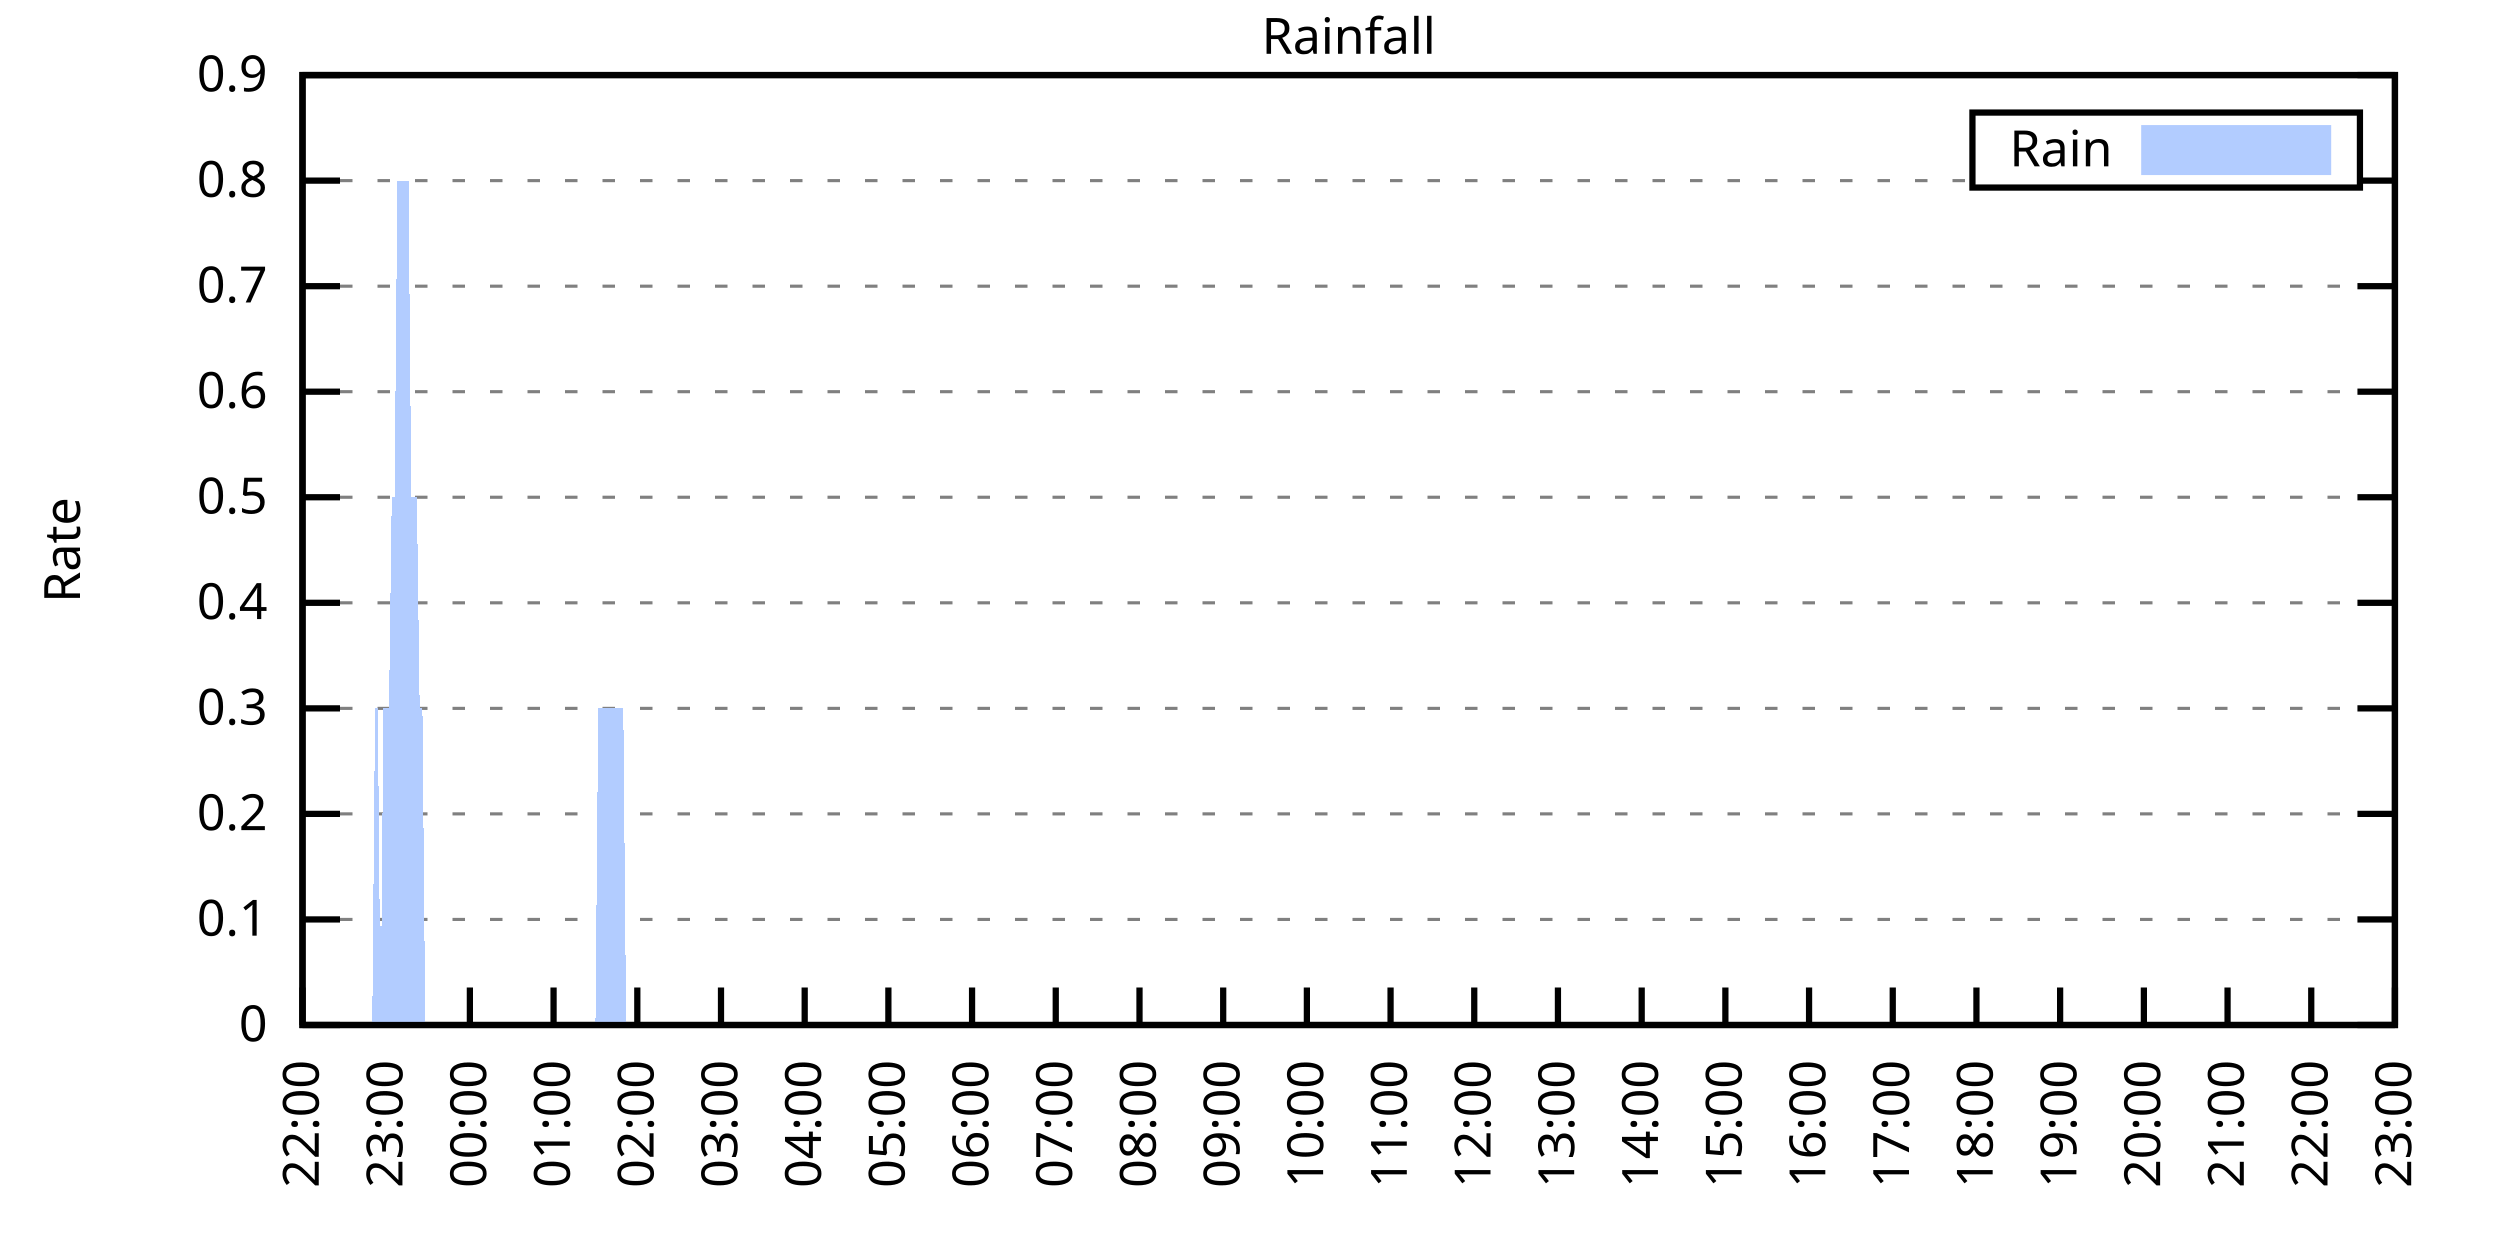
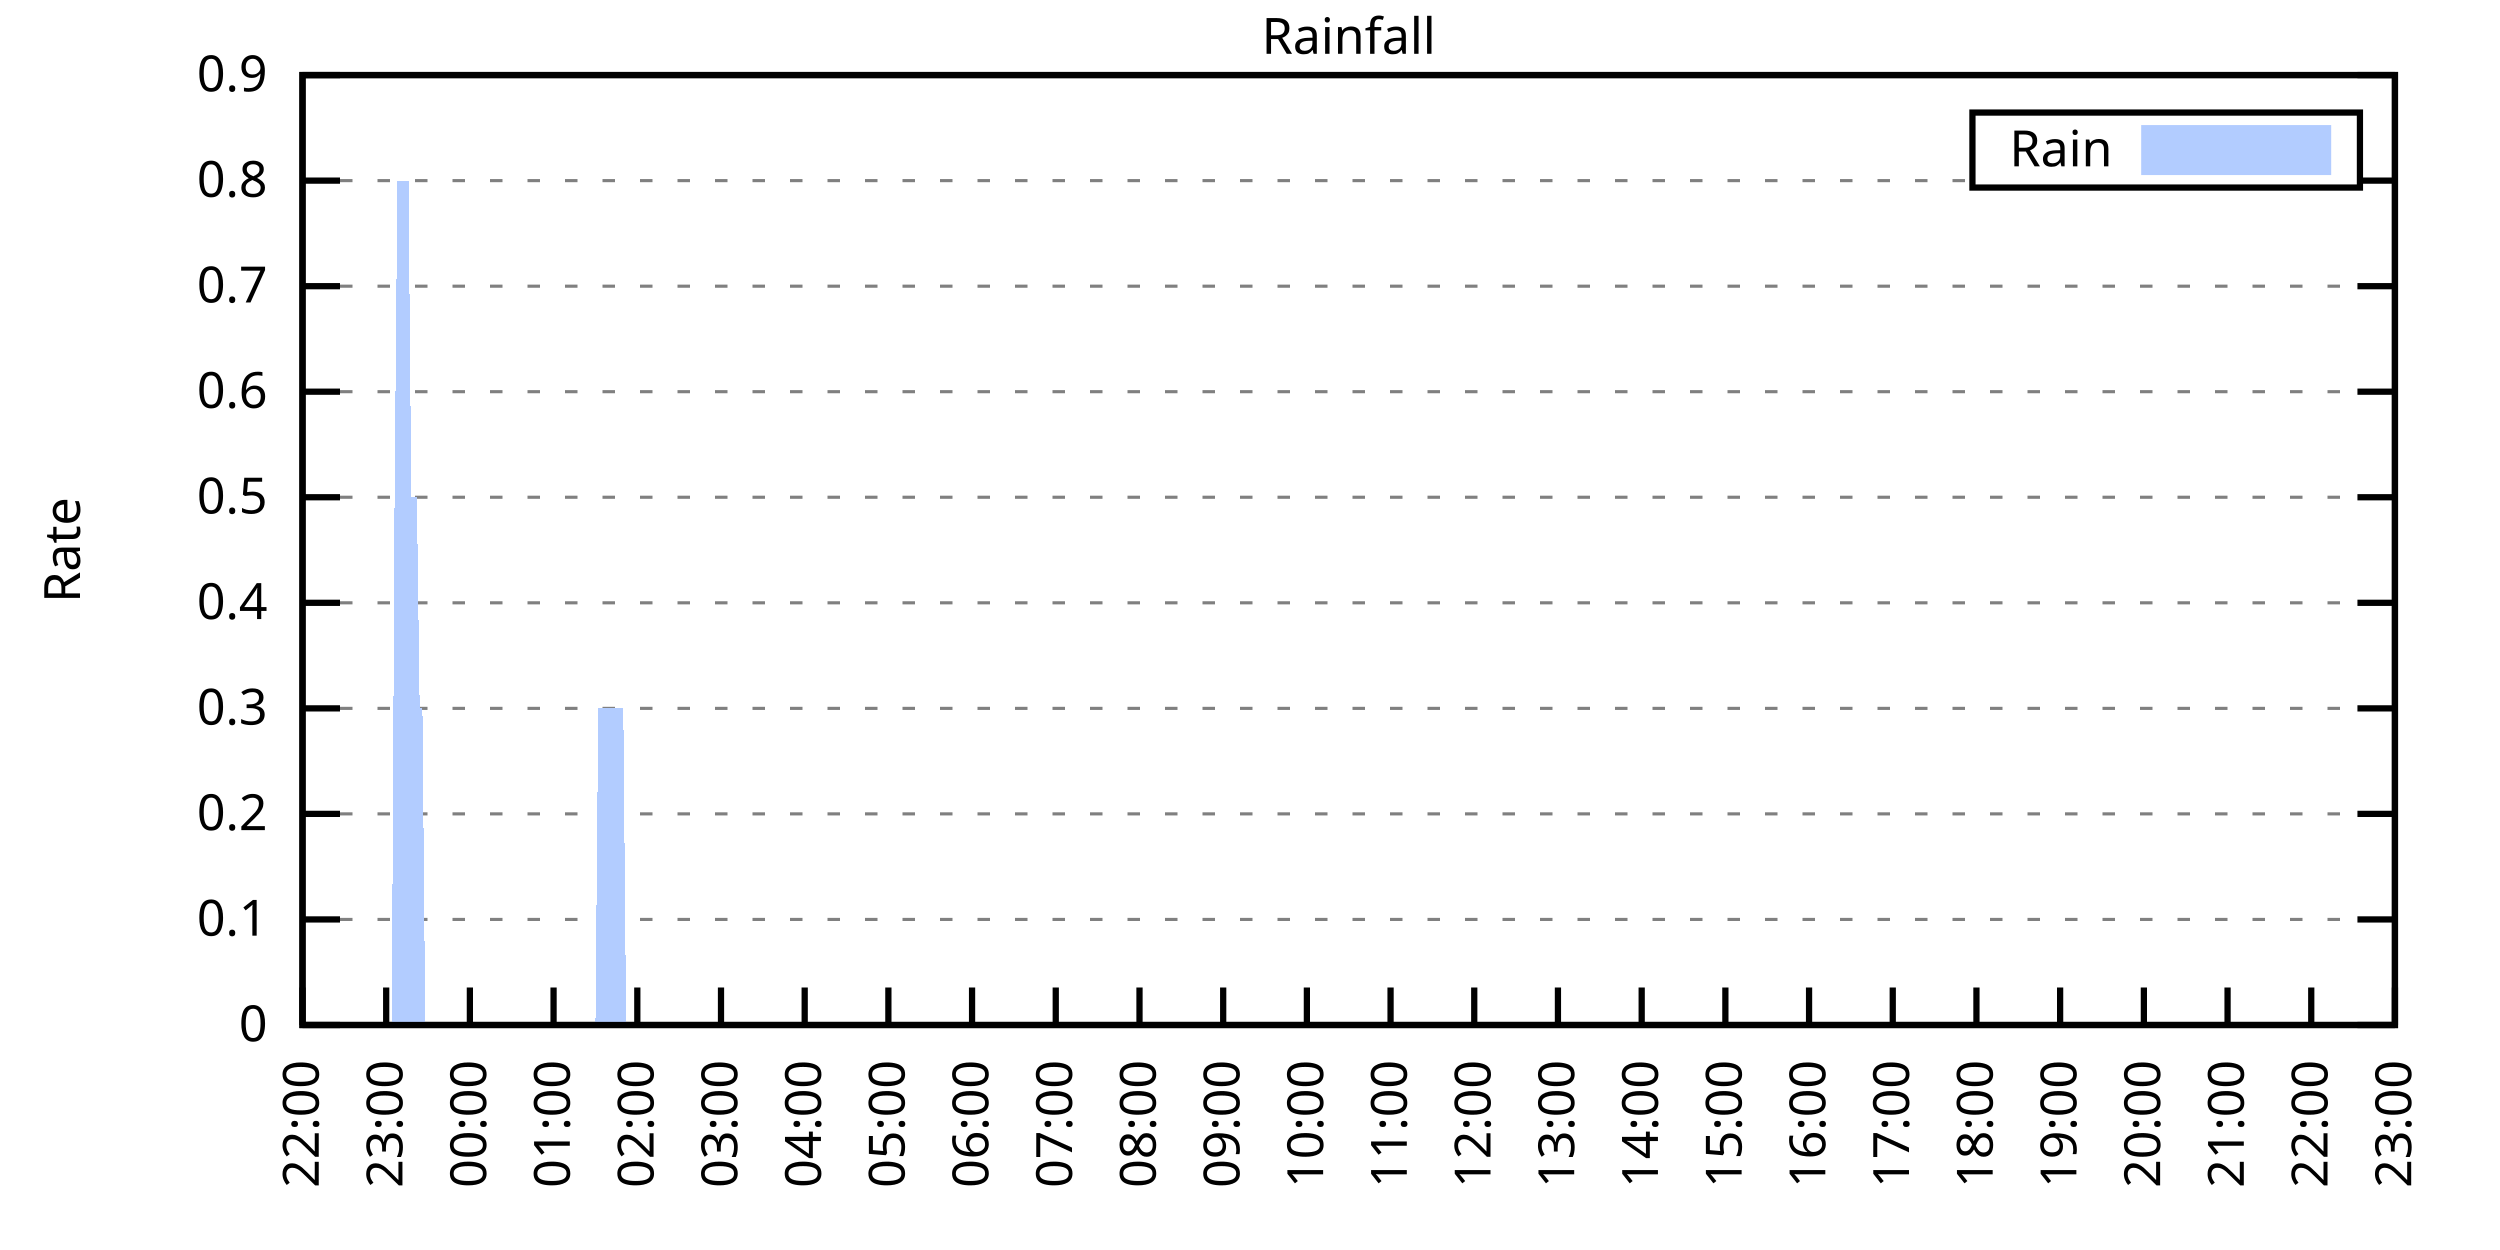
<svg xmlns="http://www.w3.org/2000/svg" xmlns:xlink="http://www.w3.org/1999/xlink" width="400" height="200" viewBox="0 0 400 200">
  <g id="gnuplot_canvas">
    <rect x="0" y="0" width="400" height="200" fill="none" />
    <defs>
      <circle id="gpDot" r="0.5" stroke-width="0.5" stroke="currentColor" />
      <path id="gpPt0" stroke-width="0.333" stroke="currentColor" d="M-1,0 h2 M0,-1 v2" />
      <path id="gpPt1" stroke-width="0.333" stroke="currentColor" d="M-1,-1 L1,1 M1,-1 L-1,1" />
      <path id="gpPt2" stroke-width="0.333" stroke="currentColor" d="M-1,0 L1,0 M0,-1 L0,1 M-1,-1 L1,1 M-1,1 L1,-1" />
      <rect id="gpPt3" stroke-width="0.333" stroke="currentColor" x="-1" y="-1" width="2" height="2" />
      <rect id="gpPt4" stroke-width="0.333" stroke="currentColor" fill="currentColor" x="-1" y="-1" width="2" height="2" />
      <circle id="gpPt5" stroke-width="0.333" stroke="currentColor" cx="0" cy="0" r="1" />
      <use xlink:href="#gpPt5" id="gpPt6" fill="currentColor" stroke="none" />
      <path id="gpPt7" stroke-width="0.333" stroke="currentColor" d="M0,-1.33 L-1.33,0.67 L1.33,0.67 z" />
      <use xlink:href="#gpPt7" id="gpPt8" fill="currentColor" stroke="none" />
      <use xlink:href="#gpPt7" id="gpPt9" stroke="currentColor" transform="rotate(180)" />
      <use xlink:href="#gpPt9" id="gpPt10" fill="currentColor" stroke="none" />
      <use xlink:href="#gpPt3" id="gpPt11" stroke="currentColor" transform="rotate(45)" />
      <use xlink:href="#gpPt11" id="gpPt12" fill="currentColor" stroke="none" />
      <path id="gpPt13" stroke-width="0.333" stroke="currentColor" d="M0,1.330 L1.265,0.411 L0.782,-1.067 L-0.782,-1.076 L-1.265,0.411 z" />
      <use xlink:href="#gpPt13" id="gpPt14" fill="currentColor" stroke="none" />
      <filter id="textbox" filterUnits="objectBoundingBox" x="0" y="0" height="1" width="1">
        <feFlood flood-color="white" flood-opacity="1" result="bgnd" />
        <feComposite in="SourceGraphic" in2="bgnd" operator="atop" />
      </filter>
      <filter id="greybox" filterUnits="objectBoundingBox" x="0" y="0" height="1" width="1">
        <feFlood flood-color="lightgrey" flood-opacity="1" result="grey" />
        <feComposite in="SourceGraphic" in2="grey" operator="atop" />
      </filter>
    </defs>
    <g fill="none" color="white" stroke="currentColor" stroke-width="1.00" stroke-linecap="butt" stroke-linejoin="miter">
</g>
    <g fill="none" color="black" stroke="currentColor" stroke-width="1.00" stroke-linecap="butt" stroke-linejoin="miter">
      <g stroke="none" shape-rendering="crispEdges">
        <polygon fill="rgb(255, 255, 255)" points="48.40,164.00 383.18,164.00 383.18,12.02 48.40,12.02 " />
      </g>
    </g>
    <g fill="none" color="black" stroke="currentColor" stroke-width="1.00" stroke-linecap="butt" stroke-linejoin="miter">
</g>
    <g fill="none" color="black" stroke="black" stroke-width="0.50" stroke-linecap="butt" stroke-linejoin="miter">
</g>
    <g fill="none" color="gray" stroke="currentColor" stroke-width="0.50" stroke-linecap="butt" stroke-linejoin="miter">
      <path stroke="gray" stroke-dasharray="2,4" class="gridline" d="M48.40,164.00 L383.19,164.00  " />
    </g>
    <g fill="none" color="gray" stroke="gray" stroke-width="1.00" stroke-linecap="butt" stroke-linejoin="miter">
</g>
    <g fill="none" color="black" stroke="currentColor" stroke-width="1.00" stroke-linecap="butt" stroke-linejoin="miter">
      <path stroke="black" d="M48.40,164.00 L54.40,164.00 M383.19,164.00 L377.19,164.00  " />
      <g transform="translate(42.80,166.60)" stroke="none" fill="black" font-family="Sans" font-size="8.00" text-anchor="end">
        <text>
          <tspan font-family="Sans"> 0</tspan>
        </text>
      </g>
    </g>
    <g fill="none" color="black" stroke="currentColor" stroke-width="1.00" stroke-linecap="butt" stroke-linejoin="miter">
</g>
    <g fill="none" color="black" stroke="black" stroke-width="0.50" stroke-linecap="butt" stroke-linejoin="miter">
</g>
    <g fill="none" color="gray" stroke="currentColor" stroke-width="0.50" stroke-linecap="butt" stroke-linejoin="miter">
      <path stroke="gray" stroke-dasharray="2,4" class="gridline" d="M48.40,147.11 L383.19,147.11  " />
    </g>
    <g fill="none" color="gray" stroke="gray" stroke-width="1.00" stroke-linecap="butt" stroke-linejoin="miter">
</g>
    <g fill="none" color="black" stroke="currentColor" stroke-width="1.00" stroke-linecap="butt" stroke-linejoin="miter">
      <path stroke="black" d="M48.40,147.11 L54.40,147.11 M383.19,147.11 L377.19,147.11  " />
      <g transform="translate(42.80,149.71)" stroke="none" fill="black" font-family="Sans" font-size="8.00" text-anchor="end">
        <text>
          <tspan font-family="Sans"> 0.1</tspan>
        </text>
      </g>
    </g>
    <g fill="none" color="black" stroke="currentColor" stroke-width="1.00" stroke-linecap="butt" stroke-linejoin="miter">
</g>
    <g fill="none" color="black" stroke="black" stroke-width="0.50" stroke-linecap="butt" stroke-linejoin="miter">
</g>
    <g fill="none" color="gray" stroke="currentColor" stroke-width="0.50" stroke-linecap="butt" stroke-linejoin="miter">
      <path stroke="gray" stroke-dasharray="2,4" class="gridline" d="M48.40,130.22 L383.19,130.22  " />
    </g>
    <g fill="none" color="gray" stroke="gray" stroke-width="1.00" stroke-linecap="butt" stroke-linejoin="miter">
</g>
    <g fill="none" color="black" stroke="currentColor" stroke-width="1.00" stroke-linecap="butt" stroke-linejoin="miter">
      <path stroke="black" d="M48.40,130.22 L54.40,130.22 M383.19,130.22 L377.19,130.22  " />
      <g transform="translate(42.80,132.82)" stroke="none" fill="black" font-family="Sans" font-size="8.00" text-anchor="end">
        <text>
          <tspan font-family="Sans"> 0.2</tspan>
        </text>
      </g>
    </g>
    <g fill="none" color="black" stroke="currentColor" stroke-width="1.00" stroke-linecap="butt" stroke-linejoin="miter">
</g>
    <g fill="none" color="black" stroke="black" stroke-width="0.50" stroke-linecap="butt" stroke-linejoin="miter">
</g>
    <g fill="none" color="gray" stroke="currentColor" stroke-width="0.50" stroke-linecap="butt" stroke-linejoin="miter">
      <path stroke="gray" stroke-dasharray="2,4" class="gridline" d="M48.40,113.34 L383.19,113.34  " />
    </g>
    <g fill="none" color="gray" stroke="gray" stroke-width="1.00" stroke-linecap="butt" stroke-linejoin="miter">
</g>
    <g fill="none" color="black" stroke="currentColor" stroke-width="1.00" stroke-linecap="butt" stroke-linejoin="miter">
      <path stroke="black" d="M48.40,113.34 L54.40,113.34 M383.19,113.34 L377.19,113.34  " />
      <g transform="translate(42.80,115.94)" stroke="none" fill="black" font-family="Sans" font-size="8.00" text-anchor="end">
        <text>
          <tspan font-family="Sans"> 0.3</tspan>
        </text>
      </g>
    </g>
    <g fill="none" color="black" stroke="currentColor" stroke-width="1.00" stroke-linecap="butt" stroke-linejoin="miter">
</g>
    <g fill="none" color="black" stroke="black" stroke-width="0.50" stroke-linecap="butt" stroke-linejoin="miter">
</g>
    <g fill="none" color="gray" stroke="currentColor" stroke-width="0.50" stroke-linecap="butt" stroke-linejoin="miter">
      <path stroke="gray" stroke-dasharray="2,4" class="gridline" d="M48.40,96.45 L383.19,96.45  " />
    </g>
    <g fill="none" color="gray" stroke="gray" stroke-width="1.00" stroke-linecap="butt" stroke-linejoin="miter">
</g>
    <g fill="none" color="black" stroke="currentColor" stroke-width="1.00" stroke-linecap="butt" stroke-linejoin="miter">
      <path stroke="black" d="M48.40,96.45 L54.40,96.45 M383.19,96.45 L377.19,96.45  " />
      <g transform="translate(42.80,99.05)" stroke="none" fill="black" font-family="Sans" font-size="8.00" text-anchor="end">
        <text>
          <tspan font-family="Sans"> 0.4</tspan>
        </text>
      </g>
    </g>
    <g fill="none" color="black" stroke="currentColor" stroke-width="1.00" stroke-linecap="butt" stroke-linejoin="miter">
</g>
    <g fill="none" color="black" stroke="black" stroke-width="0.50" stroke-linecap="butt" stroke-linejoin="miter">
</g>
    <g fill="none" color="gray" stroke="currentColor" stroke-width="0.50" stroke-linecap="butt" stroke-linejoin="miter">
      <path stroke="gray" stroke-dasharray="2,4" class="gridline" d="M48.40,79.56 L383.19,79.56  " />
    </g>
    <g fill="none" color="gray" stroke="gray" stroke-width="1.00" stroke-linecap="butt" stroke-linejoin="miter">
</g>
    <g fill="none" color="black" stroke="currentColor" stroke-width="1.00" stroke-linecap="butt" stroke-linejoin="miter">
      <path stroke="black" d="M48.40,79.56 L54.40,79.56 M383.19,79.56 L377.19,79.56  " />
      <g transform="translate(42.80,82.16)" stroke="none" fill="black" font-family="Sans" font-size="8.00" text-anchor="end">
        <text>
          <tspan font-family="Sans"> 0.5</tspan>
        </text>
      </g>
    </g>
    <g fill="none" color="black" stroke="currentColor" stroke-width="1.00" stroke-linecap="butt" stroke-linejoin="miter">
</g>
    <g fill="none" color="black" stroke="black" stroke-width="0.50" stroke-linecap="butt" stroke-linejoin="miter">
</g>
    <g fill="none" color="gray" stroke="currentColor" stroke-width="0.50" stroke-linecap="butt" stroke-linejoin="miter">
      <path stroke="gray" stroke-dasharray="2,4" class="gridline" d="M48.40,62.67 L383.19,62.67  " />
    </g>
    <g fill="none" color="gray" stroke="gray" stroke-width="1.00" stroke-linecap="butt" stroke-linejoin="miter">
</g>
    <g fill="none" color="black" stroke="currentColor" stroke-width="1.00" stroke-linecap="butt" stroke-linejoin="miter">
      <path stroke="black" d="M48.40,62.67 L54.40,62.67 M383.19,62.67 L377.19,62.67  " />
      <g transform="translate(42.80,65.27)" stroke="none" fill="black" font-family="Sans" font-size="8.00" text-anchor="end">
        <text>
          <tspan font-family="Sans"> 0.6</tspan>
        </text>
      </g>
    </g>
    <g fill="none" color="black" stroke="currentColor" stroke-width="1.00" stroke-linecap="butt" stroke-linejoin="miter">
</g>
    <g fill="none" color="black" stroke="black" stroke-width="0.50" stroke-linecap="butt" stroke-linejoin="miter">
</g>
    <g fill="none" color="gray" stroke="currentColor" stroke-width="0.50" stroke-linecap="butt" stroke-linejoin="miter">
      <path stroke="gray" stroke-dasharray="2,4" class="gridline" d="M48.40,45.79 L383.19,45.79  " />
    </g>
    <g fill="none" color="gray" stroke="gray" stroke-width="1.00" stroke-linecap="butt" stroke-linejoin="miter">
</g>
    <g fill="none" color="black" stroke="currentColor" stroke-width="1.00" stroke-linecap="butt" stroke-linejoin="miter">
      <path stroke="black" d="M48.40,45.79 L54.40,45.79 M383.19,45.79 L377.19,45.79  " />
      <g transform="translate(42.80,48.39)" stroke="none" fill="black" font-family="Sans" font-size="8.00" text-anchor="end">
        <text>
          <tspan font-family="Sans"> 0.7</tspan>
        </text>
      </g>
    </g>
    <g fill="none" color="black" stroke="currentColor" stroke-width="1.00" stroke-linecap="butt" stroke-linejoin="miter">
</g>
    <g fill="none" color="black" stroke="black" stroke-width="0.50" stroke-linecap="butt" stroke-linejoin="miter">
</g>
    <g fill="none" color="gray" stroke="currentColor" stroke-width="0.50" stroke-linecap="butt" stroke-linejoin="miter">
      <path stroke="gray" stroke-dasharray="2,4" class="gridline" d="M48.40,28.90 L315.59,28.90 M377.59,28.90 L383.19,28.90  " />
    </g>
    <g fill="none" color="gray" stroke="gray" stroke-width="1.00" stroke-linecap="butt" stroke-linejoin="miter">
</g>
    <g fill="none" color="black" stroke="currentColor" stroke-width="1.00" stroke-linecap="butt" stroke-linejoin="miter">
      <path stroke="black" d="M48.40,28.90 L54.40,28.90 M383.19,28.90 L377.19,28.90  " />
      <g transform="translate(42.80,31.50)" stroke="none" fill="black" font-family="Sans" font-size="8.00" text-anchor="end">
        <text>
          <tspan font-family="Sans"> 0.8</tspan>
        </text>
      </g>
    </g>
    <g fill="none" color="black" stroke="currentColor" stroke-width="1.00" stroke-linecap="butt" stroke-linejoin="miter">
</g>
    <g fill="none" color="black" stroke="black" stroke-width="0.50" stroke-linecap="butt" stroke-linejoin="miter">
</g>
    <g fill="none" color="gray" stroke="currentColor" stroke-width="0.50" stroke-linecap="butt" stroke-linejoin="miter">
      <path stroke="gray" stroke-dasharray="2,4" class="gridline" d="M48.40,12.01 L383.19,12.01  " />
    </g>
    <g fill="none" color="gray" stroke="gray" stroke-width="1.00" stroke-linecap="butt" stroke-linejoin="miter">
</g>
    <g fill="none" color="black" stroke="currentColor" stroke-width="1.00" stroke-linecap="butt" stroke-linejoin="miter">
      <path stroke="black" d="M48.40,12.01 L54.40,12.01 M383.19,12.01 L377.19,12.01  " />
      <g transform="translate(42.80,14.61)" stroke="none" fill="black" font-family="Sans" font-size="8.00" text-anchor="end">
        <text>
          <tspan font-family="Sans"> 0.9</tspan>
        </text>
      </g>
    </g>
    <g fill="none" color="black" stroke="currentColor" stroke-width="1.00" stroke-linecap="butt" stroke-linejoin="miter">
      <path stroke="black" d="M48.40,164.00 L48.40,158.00  " />
      <g transform="translate(51.00,169.60) rotate(270.00)" stroke="none" fill="black" font-family="Sans" font-size="8.00" text-anchor="end">
        <text>
          <tspan font-family="Sans">22:00</tspan>
        </text>
      </g>
    </g>
    <g fill="none" color="black" stroke="currentColor" stroke-width="1.00" stroke-linecap="butt" stroke-linejoin="miter">
      <path stroke="black" d="M61.79,164.00 L61.79,158.00  " />
      <g transform="translate(64.39,169.60) rotate(270.00)" stroke="none" fill="black" font-family="Sans" font-size="8.00" text-anchor="end">
        <text>
          <tspan font-family="Sans">23:00</tspan>
        </text>
      </g>
    </g>
    <g fill="none" color="black" stroke="currentColor" stroke-width="1.00" stroke-linecap="butt" stroke-linejoin="miter">
      <path stroke="black" d="M75.18,164.00 L75.18,158.00  " />
      <g transform="translate(77.78,169.60) rotate(270.00)" stroke="none" fill="black" font-family="Sans" font-size="8.00" text-anchor="end">
        <text>
          <tspan font-family="Sans">00:00</tspan>
        </text>
      </g>
    </g>
    <g fill="none" color="black" stroke="currentColor" stroke-width="1.00" stroke-linecap="butt" stroke-linejoin="miter">
      <path stroke="black" d="M88.57,164.00 L88.57,158.00  " />
      <g transform="translate(91.17,169.60) rotate(270.00)" stroke="none" fill="black" font-family="Sans" font-size="8.00" text-anchor="end">
        <text>
          <tspan font-family="Sans">01:00</tspan>
        </text>
      </g>
    </g>
    <g fill="none" color="black" stroke="currentColor" stroke-width="1.00" stroke-linecap="butt" stroke-linejoin="miter">
      <path stroke="black" d="M101.97,164.00 L101.97,158.00  " />
      <g transform="translate(104.57,169.60) rotate(270.00)" stroke="none" fill="black" font-family="Sans" font-size="8.00" text-anchor="end">
        <text>
          <tspan font-family="Sans">02:00</tspan>
        </text>
      </g>
    </g>
    <g fill="none" color="black" stroke="currentColor" stroke-width="1.00" stroke-linecap="butt" stroke-linejoin="miter">
      <path stroke="black" d="M115.36,164.00 L115.36,158.00  " />
      <g transform="translate(117.96,169.60) rotate(270.00)" stroke="none" fill="black" font-family="Sans" font-size="8.00" text-anchor="end">
        <text>
          <tspan font-family="Sans">03:00</tspan>
        </text>
      </g>
    </g>
    <g fill="none" color="black" stroke="currentColor" stroke-width="1.00" stroke-linecap="butt" stroke-linejoin="miter">
      <path stroke="black" d="M128.75,164.00 L128.75,158.00  " />
      <g transform="translate(131.35,169.60) rotate(270.00)" stroke="none" fill="black" font-family="Sans" font-size="8.00" text-anchor="end">
        <text>
          <tspan font-family="Sans">04:00</tspan>
        </text>
      </g>
    </g>
    <g fill="none" color="black" stroke="currentColor" stroke-width="1.00" stroke-linecap="butt" stroke-linejoin="miter">
      <path stroke="black" d="M142.14,164.00 L142.14,158.00  " />
      <g transform="translate(144.74,169.60) rotate(270.00)" stroke="none" fill="black" font-family="Sans" font-size="8.00" text-anchor="end">
        <text>
          <tspan font-family="Sans">05:00</tspan>
        </text>
      </g>
    </g>
    <g fill="none" color="black" stroke="currentColor" stroke-width="1.00" stroke-linecap="butt" stroke-linejoin="miter">
      <path stroke="black" d="M155.53,164.00 L155.53,158.00  " />
      <g transform="translate(158.13,169.60) rotate(270.00)" stroke="none" fill="black" font-family="Sans" font-size="8.00" text-anchor="end">
        <text>
          <tspan font-family="Sans">06:00</tspan>
        </text>
      </g>
    </g>
    <g fill="none" color="black" stroke="currentColor" stroke-width="1.00" stroke-linecap="butt" stroke-linejoin="miter">
      <path stroke="black" d="M168.92,164.00 L168.92,158.00  " />
      <g transform="translate(171.52,169.60) rotate(270.00)" stroke="none" fill="black" font-family="Sans" font-size="8.00" text-anchor="end">
        <text>
          <tspan font-family="Sans">07:00</tspan>
        </text>
      </g>
    </g>
    <g fill="none" color="black" stroke="currentColor" stroke-width="1.00" stroke-linecap="butt" stroke-linejoin="miter">
      <path stroke="black" d="M182.32,164.00 L182.32,158.00  " />
      <g transform="translate(184.92,169.60) rotate(270.00)" stroke="none" fill="black" font-family="Sans" font-size="8.00" text-anchor="end">
        <text>
          <tspan font-family="Sans">08:00</tspan>
        </text>
      </g>
    </g>
    <g fill="none" color="black" stroke="currentColor" stroke-width="1.00" stroke-linecap="butt" stroke-linejoin="miter">
      <path stroke="black" d="M195.71,164.00 L195.71,158.00  " />
      <g transform="translate(198.31,169.60) rotate(270.00)" stroke="none" fill="black" font-family="Sans" font-size="8.00" text-anchor="end">
        <text>
          <tspan font-family="Sans">09:00</tspan>
        </text>
      </g>
    </g>
    <g fill="none" color="black" stroke="currentColor" stroke-width="1.00" stroke-linecap="butt" stroke-linejoin="miter">
      <path stroke="black" d="M209.10,164.00 L209.10,158.00  " />
      <g transform="translate(211.70,169.60) rotate(270.00)" stroke="none" fill="black" font-family="Sans" font-size="8.00" text-anchor="end">
        <text>
          <tspan font-family="Sans">10:00</tspan>
        </text>
      </g>
    </g>
    <g fill="none" color="black" stroke="currentColor" stroke-width="1.00" stroke-linecap="butt" stroke-linejoin="miter">
      <path stroke="black" d="M222.49,164.00 L222.49,158.00  " />
      <g transform="translate(225.09,169.60) rotate(270.00)" stroke="none" fill="black" font-family="Sans" font-size="8.00" text-anchor="end">
        <text>
          <tspan font-family="Sans">11:00</tspan>
        </text>
      </g>
    </g>
    <g fill="none" color="black" stroke="currentColor" stroke-width="1.00" stroke-linecap="butt" stroke-linejoin="miter">
      <path stroke="black" d="M235.88,164.00 L235.88,158.00  " />
      <g transform="translate(238.48,169.60) rotate(270.00)" stroke="none" fill="black" font-family="Sans" font-size="8.00" text-anchor="end">
        <text>
          <tspan font-family="Sans">12:00</tspan>
        </text>
      </g>
    </g>
    <g fill="none" color="black" stroke="currentColor" stroke-width="1.00" stroke-linecap="butt" stroke-linejoin="miter">
      <path stroke="black" d="M249.27,164.00 L249.27,158.00  " />
      <g transform="translate(251.87,169.60) rotate(270.00)" stroke="none" fill="black" font-family="Sans" font-size="8.00" text-anchor="end">
        <text>
          <tspan font-family="Sans">13:00</tspan>
        </text>
      </g>
    </g>
    <g fill="none" color="black" stroke="currentColor" stroke-width="1.00" stroke-linecap="butt" stroke-linejoin="miter">
      <path stroke="black" d="M262.67,164.00 L262.67,158.00  " />
      <g transform="translate(265.27,169.60) rotate(270.00)" stroke="none" fill="black" font-family="Sans" font-size="8.00" text-anchor="end">
        <text>
          <tspan font-family="Sans">14:00</tspan>
        </text>
      </g>
    </g>
    <g fill="none" color="black" stroke="currentColor" stroke-width="1.00" stroke-linecap="butt" stroke-linejoin="miter">
      <path stroke="black" d="M276.06,164.00 L276.06,158.00  " />
      <g transform="translate(278.66,169.60) rotate(270.00)" stroke="none" fill="black" font-family="Sans" font-size="8.00" text-anchor="end">
        <text>
          <tspan font-family="Sans">15:00</tspan>
        </text>
      </g>
    </g>
    <g fill="none" color="black" stroke="currentColor" stroke-width="1.00" stroke-linecap="butt" stroke-linejoin="miter">
      <path stroke="black" d="M289.45,164.00 L289.45,158.00  " />
      <g transform="translate(292.05,169.60) rotate(270.00)" stroke="none" fill="black" font-family="Sans" font-size="8.00" text-anchor="end">
        <text>
          <tspan font-family="Sans">16:00</tspan>
        </text>
      </g>
    </g>
    <g fill="none" color="black" stroke="currentColor" stroke-width="1.00" stroke-linecap="butt" stroke-linejoin="miter">
      <path stroke="black" d="M302.84,164.00 L302.84,158.00  " />
      <g transform="translate(305.44,169.60) rotate(270.00)" stroke="none" fill="black" font-family="Sans" font-size="8.00" text-anchor="end">
        <text>
          <tspan font-family="Sans">17:00</tspan>
        </text>
      </g>
    </g>
    <g fill="none" color="black" stroke="currentColor" stroke-width="1.00" stroke-linecap="butt" stroke-linejoin="miter">
      <path stroke="black" d="M316.23,164.00 L316.23,158.00  " />
      <g transform="translate(318.83,169.60) rotate(270.00)" stroke="none" fill="black" font-family="Sans" font-size="8.00" text-anchor="end">
        <text>
          <tspan font-family="Sans">18:00</tspan>
        </text>
      </g>
    </g>
    <g fill="none" color="black" stroke="currentColor" stroke-width="1.00" stroke-linecap="butt" stroke-linejoin="miter">
      <path stroke="black" d="M329.62,164.00 L329.62,158.00  " />
      <g transform="translate(332.22,169.60) rotate(270.00)" stroke="none" fill="black" font-family="Sans" font-size="8.00" text-anchor="end">
        <text>
          <tspan font-family="Sans">19:00</tspan>
        </text>
      </g>
    </g>
    <g fill="none" color="black" stroke="currentColor" stroke-width="1.00" stroke-linecap="butt" stroke-linejoin="miter">
      <path stroke="black" d="M343.02,164.00 L343.02,158.00  " />
      <g transform="translate(345.62,169.60) rotate(270.00)" stroke="none" fill="black" font-family="Sans" font-size="8.00" text-anchor="end">
        <text>
          <tspan font-family="Sans">20:00</tspan>
        </text>
      </g>
    </g>
    <g fill="none" color="black" stroke="currentColor" stroke-width="1.00" stroke-linecap="butt" stroke-linejoin="miter">
      <path stroke="black" d="M356.41,164.00 L356.41,158.00  " />
      <g transform="translate(359.01,169.60) rotate(270.00)" stroke="none" fill="black" font-family="Sans" font-size="8.00" text-anchor="end">
        <text>
          <tspan font-family="Sans">21:00</tspan>
        </text>
      </g>
    </g>
    <g fill="none" color="black" stroke="currentColor" stroke-width="1.00" stroke-linecap="butt" stroke-linejoin="miter">
      <path stroke="black" d="M369.80,164.00 L369.80,158.00  " />
      <g transform="translate(372.40,169.60) rotate(270.00)" stroke="none" fill="black" font-family="Sans" font-size="8.00" text-anchor="end">
        <text>
          <tspan font-family="Sans">22:00</tspan>
        </text>
      </g>
    </g>
    <g fill="none" color="black" stroke="currentColor" stroke-width="1.00" stroke-linecap="butt" stroke-linejoin="miter">
      <path stroke="black" d="M383.19,164.00 L383.19,158.00  " />
      <g transform="translate(385.79,169.60) rotate(270.00)" stroke="none" fill="black" font-family="Sans" font-size="8.00" text-anchor="end">
        <text>
          <tspan font-family="Sans">23:00</tspan>
        </text>
      </g>
    </g>
    <g fill="none" color="black" stroke="currentColor" stroke-width="1.00" stroke-linecap="butt" stroke-linejoin="miter">
</g>
    <g fill="none" color="black" stroke="currentColor" stroke-width="1.00" stroke-linecap="butt" stroke-linejoin="miter">
      <path stroke="black" d="M48.40,12.01 L48.40,164.00 L383.19,164.00 L383.19,12.01 L48.40,12.01 Z  " />
    </g>
    <g fill="none" color="black" stroke="currentColor" stroke-width="1.00" stroke-linecap="butt" stroke-linejoin="miter">
</g>
    <g fill="none" color="black" stroke="currentColor" stroke-width="1.00" stroke-linecap="butt" stroke-linejoin="miter">
      <path stroke="black" d="M315.59,30.01 L315.59,18.01 L377.59,18.01 L377.59,30.01 L315.59,30.01 Z  " />
    </g>
    <g id="Rainfall_plot_1">
      <g fill="none" color="white" stroke="black" stroke-width="2.00" stroke-linecap="butt" stroke-linejoin="miter">
</g>
      <g fill="none" color="black" stroke="currentColor" stroke-width="2.00" stroke-linecap="butt" stroke-linejoin="miter">
        <g transform="translate(337.99,26.61)" stroke="none" fill="black" font-family="Sans" font-size="8.00" text-anchor="end">
          <text>
            <tspan font-family="Sans">Rain</tspan>
          </text>
        </g>
      </g>
      <g fill="none" color="black" stroke="currentColor" stroke-width="2.00" stroke-linecap="butt" stroke-linejoin="miter">
        <g stroke="none" shape-rendering="crispEdges">
          <polygon fill="rgb(178, 204, 255)" points="343.59,27.01 371.99,27.01 371.99,21.01 343.59,21.01 " />
        </g>
        <path stroke="rgb(178, 204, 255)" d="M343.59,27.01 L371.99,27.01 L371.99,21.01 L343.59,21.01 L343.59,27.01 Z  " />
      </g>
      <g fill="none" color="black" stroke="currentColor" stroke-width="2.00" stroke-linecap="butt" stroke-linejoin="miter">
        <g stroke="none" shape-rendering="crispEdges">
-           <polygon fill="rgb(178, 204, 255)" points="55.54,164.00 55.99,164.00 56.43,164.00 56.88,164.00 57.33,164.00 57.77,164.00 58.22,164.00 58.67,164.00 59.11,164.00 59.56,164.00 60.01,113.34 60.45,113.34 60.90,164.00 61.35,113.34 61.79,113.34 62.24,113.34 62.68,79.56 63.13,79.56 63.58,28.90 64.02,28.90 64.47,28.90 64.92,28.90 65.36,28.90 65.81,79.56 66.26,79.56 66.70,79.56 67.15,113.34 67.59,113.34 68.04,164.00 68.49,164.00 68.93,164.00 69.38,164.00 69.83,164.00 70.27,164.00 70.72,164.00 71.17,164.00 71.61,164.00 72.06,164.00 72.50,164.00 72.95,164.00 73.40,164.00 73.84,164.00 74.29,164.00 74.74,164.00 75.18,164.00 75.63,164.00 76.08,164.00 76.52,164.00 76.97,164.00 77.42,164.00 77.86,164.00 78.31,164.00 78.75,164.00 79.20,164.00 79.65,164.00 80.09,164.00 80.54,164.00 80.99,164.00 81.43,164.00 81.88,164.00 82.33,164.00 82.77,164.00 83.22,164.00 83.66,164.00 84.11,164.00 84.56,164.00 85.00,164.00 85.45,164.00 85.90,164.00 86.34,164.00 86.79,164.00 87.24,164.00 87.68,164.00 88.13,164.00 88.57,164.00 89.02,164.00 89.47,164.00 89.91,164.00 90.36,164.00 90.81,164.00 91.25,164.00 91.70,164.00 92.15,164.00 92.59,164.00 93.04,164.00 93.49,164.00 93.93,164.00 94.38,164.00 94.82,164.00 95.27,164.00 95.72,113.34 96.16,113.34 96.61,113.34 97.06,113.34 97.50,113.34 97.95,113.34 98.40,113.34 98.84,113.34 99.29,113.34 99.73,113.34 100.18,164.00 100.63,164.00 101.07,164.00 101.52,164.00 101.97,164.00 102.41,164.00 102.86,164.00 103.31,164.00 103.75,164.00 104.20,164.00 104.64,164.00 105.09,164.00 105.54,164.00 105.98,164.00 106.43,164.00 106.88,164.00 107.32,164.00 107.77,164.00 108.22,164.00 108.66,164.00 109.11,164.00 109.55,164.00 110.00,164.00 110.45,164.00 110.89,164.00 111.34,164.00 111.79,164.00 112.23,164.00 112.68,164.00 113.13,164.00 113.57,164.00 114.02,164.00 114.47,164.00 114.91,164.00 115.36,164.00 115.80,164.00 116.25,164.00 116.70,164.00 117.14,164.00 117.59,164.00 118.04,164.00 118.48,164.00 118.93,164.00 119.38,164.00 119.82,164.00 120.27,164.00 120.71,164.00 121.16,164.00 121.61,164.00 122.05,164.00 122.50,164.00 122.95,164.00 123.39,164.00 123.84,164.00 124.29,164.00 124.73,164.00 125.18,164.00 125.62,164.00 126.07,164.00 126.52,164.00 126.96,164.00 127.41,164.00 127.86,164.00 128.30,164.00 128.75,164.00 129.20,164.00 129.64,164.00 130.09,164.00 130.54,164.00 130.98,164.00 131.43,164.00 131.87,164.00 132.32,164.00 132.77,164.00 133.21,164.00 133.66,164.00 134.11,164.00 134.55,164.00 135.00,164.00 135.45,164.00 135.89,164.00 136.34,164.00 136.78,164.00 137.23,164.00 137.68,164.00 138.12,164.00 138.57,164.00 139.02,164.00 139.46,164.00 139.91,164.00 140.36,164.00 140.80,164.00 141.25,164.00 141.69,164.00 142.14,164.00 142.59,164.00 143.03,164.00 143.48,164.00 143.93,164.00 144.37,164.00 144.82,164.00 145.27,164.00 145.71,164.00 146.16,164.00 146.61,164.00 147.05,164.00 147.50,164.00 147.94,164.00 148.39,164.00 148.84,164.00 149.28,164.00 149.73,164.00 150.18,164.00 150.62,164.00 151.07,164.00 151.52,164.00 151.96,164.00 152.41,164.00 152.85,164.00 153.30,164.00 153.75,164.00 154.19,164.00 154.64,164.00 155.09,164.00 155.53,164.00 155.98,164.00 156.43,164.00 156.87,164.00 157.32,164.00 157.76,164.00 158.21,164.00 158.66,164.00 159.10,164.00 159.55,164.00 160.00,164.00 160.44,164.00 160.89,164.00 161.34,164.00 161.78,164.00 162.23,164.00 162.67,164.00 163.12,164.00 163.57,164.00 164.01,164.00 164.46,164.00 164.91,164.00 165.35,164.00 165.80,164.00 166.25,164.00 166.69,164.00 167.14,164.00 167.59,164.00 168.03,164.00 168.48,164.00 168.92,164.00 169.37,164.00 169.82,164.00 170.26,164.00 170.71,164.00 171.16,164.00 171.60,164.00 172.05,164.00 172.50,164.00 172.94,164.00 173.39,164.00 173.83,164.00 174.28,164.00 174.73,164.00 175.17,164.00 175.62,164.00 176.07,164.00 176.51,164.00 176.96,164.00 177.41,164.00 177.85,164.00 178.30,164.00 178.74,164.00 179.19,164.00 179.64,164.00 180.08,164.00 180.53,164.00 180.98,164.00 181.42,164.00 181.87,164.00 182.32,164.00 182.76,164.00 183.21,164.00 183.66,164.00 184.10,164.00 184.55,164.00 184.99,164.00 185.44,164.00 185.89,164.00 186.33,164.00 186.78,164.00 187.23,164.00 187.67,164.00 188.12,164.00 188.57,164.00 189.01,164.00 189.46,164.00 189.90,164.00 190.35,164.00 190.80,164.00 191.24,164.00 191.69,164.00 192.14,164.00 192.58,164.00 193.03,164.00 193.48,164.00 193.92,164.00 194.37,164.00 194.81,164.00 195.26,164.00 195.71,164.00 196.15,164.00 196.60,164.00 197.05,164.00 197.49,164.00 197.94,164.00 198.39,164.00 198.83,164.00 199.28,164.00 199.73,164.00 200.17,164.00 200.62,164.00 201.06,164.00 201.51,164.00 201.96,164.00 202.40,164.00 202.85,164.00 203.30,164.00 203.74,164.00 204.19,164.00 204.64,164.00 205.08,164.00 205.53,164.00 205.97,164.00 206.42,164.00 206.87,164.00 207.31,164.00 207.76,164.00 208.21,164.00 208.65,164.00 209.10,164.00 209.55,164.00 209.99,164.00 210.44,164.00 210.88,164.00 211.33,164.00 211.78,164.00 212.22,164.00 212.67,164.00 213.12,164.00 213.56,164.00 214.01,164.00 214.46,164.00 214.90,164.00 215.35,164.00 215.80,164.00 216.24,164.00 216.69,164.00 217.13,164.00 217.58,164.00 218.03,164.00 218.47,164.00 218.92,164.00 219.37,164.00 219.81,164.00 220.26,164.00 220.71,164.00 221.15,164.00 221.60,164.00 222.04,164.00 222.49,164.00 222.94,164.00 223.38,164.00 223.83,164.00 224.28,164.00 224.72,164.00 225.17,164.00 225.62,164.00 226.06,164.00 226.51,164.00 226.95,164.00 227.40,164.00 227.85,164.00 228.29,164.00 228.74,164.00 229.19,164.00 229.63,164.00 230.08,164.00 230.53,164.00 230.97,164.00 231.42,164.00 231.86,164.00 232.31,164.00 232.76,164.00 233.20,164.00 233.65,164.00 234.10,164.00 234.54,164.00 234.99,164.00 235.44,164.00 235.88,164.00 236.33,164.00 236.78,164.00 237.22,164.00 237.67,164.00 238.11,164.00 238.56,164.00 239.01,164.00 239.45,164.00 239.90,164.00 240.35,164.00 240.79,164.00 241.24,164.00 241.69,164.00 242.13,164.00 242.58,164.00 243.02,164.00 243.47,164.00 243.92,164.00 244.36,164.00 244.81,164.00 245.26,164.00 245.70,164.00 246.15,164.00 246.60,164.00 247.04,164.00 247.49,164.00 247.93,164.00 248.38,164.00 248.83,164.00 249.27,164.00 249.72,164.00 250.17,164.00 250.61,164.00 251.06,164.00 251.51,164.00 251.95,164.00 252.40,164.00 252.85,164.00 253.29,164.00 253.74,164.00 254.18,164.00 254.63,164.00 255.08,164.00 255.52,164.00 255.97,164.00 256.42,164.00 256.86,164.00 257.31,164.00 257.76,164.00 258.20,164.00 258.65,164.00 259.09,164.00 259.54,164.00 259.99,164.00 260.43,164.00 260.88,164.00 261.33,164.00 261.77,164.00 262.22,164.00 262.67,164.00 263.11,164.00 263.56,164.00 264.00,164.00 264.45,164.00 264.90,164.00 265.34,164.00 265.79,164.00 266.24,164.00 266.68,164.00 267.13,164.00 267.58,164.00 268.02,164.00 268.47,164.00 268.92,164.00 269.36,164.00 269.81,164.00 270.25,164.00 270.70,164.00 271.15,164.00 271.59,164.00 272.04,164.00 272.49,164.00 272.93,164.00 273.38,164.00 273.83,164.00 274.27,164.00 274.72,164.00 275.16,164.00 275.61,164.00 276.06,164.00 276.50,164.00 276.95,164.00 277.40,164.00 277.84,164.00 278.29,164.00 278.74,164.00 279.18,164.00 279.63,164.00 280.07,164.00 280.52,164.00 280.97,164.00 281.41,164.00 281.86,164.00 282.31,164.00 282.75,164.00 283.20,164.00 283.65,164.00 284.09,164.00 284.54,164.00 284.98,164.00 285.43,164.00 285.88,164.00 286.32,164.00 286.77,164.00 287.22,164.00 287.66,164.00 288.11,164.00 288.56,164.00 289.00,164.00 289.45,164.00 289.90,164.00 290.34,164.00 290.79,164.00 291.23,164.00 291.68,164.00 292.13,164.00 292.57,164.00 293.02,164.00 293.47,164.00 293.91,164.00 294.36,164.00 294.81,164.00 295.25,164.00 295.70,164.00 296.14,164.00 296.59,164.00 297.04,164.00 297.48,164.00 297.93,164.00 298.38,164.00 298.82,164.00 299.27,164.00 299.72,164.00 300.16,164.00 300.61,164.00 301.05,164.00 301.50,164.00 301.95,164.00 302.39,164.00 302.84,164.00 303.29,164.00 303.73,164.00 304.18,164.00 304.63,164.00 305.07,164.00 305.52,164.00 305.97,164.00 306.41,164.00 306.86,164.00 307.30,164.00 307.75,164.00 308.20,164.00 308.64,164.00 309.09,164.00 309.54,164.00 309.98,164.00 310.43,164.00 310.88,164.00 311.32,164.00 311.77,164.00 312.21,164.00 312.66,164.00 313.11,164.00 313.55,164.00 314.00,164.00 314.45,164.00 314.89,164.00 315.34,164.00 315.79,164.00 316.23,164.00 316.68,164.00 317.12,164.00 317.57,164.00 318.02,164.00 318.46,164.00 318.91,164.00 319.36,164.00 319.80,164.00 320.25,164.00 320.70,164.00 321.14,164.00 321.59,164.00 322.04,164.00 322.48,164.00 322.93,164.00 323.37,164.00 323.82,164.00 324.27,164.00 324.71,164.00 325.16,164.00 325.61,164.00 326.05,164.00 326.50,164.00 326.95,164.00 327.39,164.00 327.84,164.00 328.28,164.00 328.73,164.00 329.18,164.00 329.62,164.00 330.07,164.00 330.52,164.00 330.96,164.00 331.41,164.00 331.86,164.00 332.30,164.00 332.75,164.00 333.19,164.00 333.64,164.00 334.09,164.00 334.53,164.00 334.98,164.00 335.43,164.00 335.87,164.00 336.32,164.00 336.77,164.00 337.21,164.00 337.66,164.00 338.10,164.00 338.55,164.00 339.00,164.00 339.44,164.00 339.89,164.00 340.34,164.00 340.78,164.00 341.23,164.00 341.68,164.00 342.12,164.00 342.57,164.00 343.02,164.00 343.46,164.00 343.91,164.00 344.35,164.00 344.80,164.00 345.25,164.00 345.69,164.00 346.14,164.00 346.59,164.00 347.03,164.00 347.48,164.00 347.93,164.00 348.37,164.00 348.82,164.00 349.26,164.00 349.71,164.00 350.16,164.00 350.60,164.00 351.05,164.00 351.50,164.00 351.94,164.00 352.39,164.00 352.84,164.00 353.28,164.00 353.73,164.00 354.17,164.00 354.62,164.00 355.07,164.00 355.51,164.00 355.96,164.00 356.41,164.00 356.85,164.00 357.30,164.00 357.75,164.00 358.19,164.00 358.64,164.00 359.09,164.00 359.53,164.00 359.98,164.00 360.42,164.00 360.87,164.00 361.32,164.00 361.76,164.00 362.21,164.00 362.66,164.00 363.10,164.00 363.55,164.00 364.00,164.00 364.44,164.00 364.89,164.00 365.33,164.00 365.78,164.00 366.23,164.00 366.67,164.00 367.12,164.00 367.57,164.00 368.01,164.00 368.46,164.00 368.91,164.00 369.35,164.00 369.80,164.00 370.24,164.00 370.69,164.00 371.14,164.00 371.58,164.00 372.03,164.00 372.48,164.00 372.92,164.00 373.37,164.00 373.82,164.00 374.26,164.00 374.71,164.00 375.16,164.00 375.60,164.00 376.05,164.00 376.49,164.00 376.49,164.00 55.54,164.00 " />
+           <polygon fill="rgb(178, 204, 255)" points="58.67,164.00 59.11,164.00 59.56,164.00 60.01,164.00 60.45,164.00 60.90,164.00 61.35,164.00 61.79,164.00 62.24,164.00 62.68,164.00 63.13,79.56 63.58,28.90 64.02,28.90 64.47,28.90 64.92,28.90 65.36,28.90 65.81,79.56 66.26,79.56 66.70,79.56 67.15,113.34 67.59,113.34 68.04,164.00 68.49,164.00 68.93,164.00 69.38,164.00 69.83,164.00 70.27,164.00 70.72,164.00 71.17,164.00 71.61,164.00 72.06,164.00 72.50,164.00 72.95,164.00 73.40,164.00 73.84,164.00 74.29,164.00 74.74,164.00 75.18,164.00 75.63,164.00 76.08,164.00 76.52,164.00 76.97,164.00 77.42,164.00 77.86,164.00 78.31,164.00 78.75,164.00 79.20,164.00 79.65,164.00 80.09,164.00 80.54,164.00 80.99,164.00 81.43,164.00 81.88,164.00 82.33,164.00 82.77,164.00 83.22,164.00 83.66,164.00 84.11,164.00 84.56,164.00 85.00,164.00 85.45,164.00 85.90,164.00 86.34,164.00 86.79,164.00 87.24,164.00 87.68,164.00 88.13,164.00 88.57,164.00 89.02,164.00 89.47,164.00 89.91,164.00 90.36,164.00 90.81,164.00 91.25,164.00 91.70,164.00 92.15,164.00 92.59,164.00 93.04,164.00 93.49,164.00 93.93,164.00 94.38,164.00 94.82,164.00 95.27,164.00 95.72,113.34 96.16,113.34 96.61,113.34 97.06,113.34 97.50,113.34 97.95,113.34 98.40,113.34 98.84,113.34 99.29,113.34 99.73,113.34 100.18,164.00 100.63,164.00 101.07,164.00 101.52,164.00 101.97,164.00 102.41,164.00 102.86,164.00 103.31,164.00 103.75,164.00 104.20,164.00 104.64,164.00 105.09,164.00 105.54,164.00 105.98,164.00 106.43,164.00 106.88,164.00 107.32,164.00 107.77,164.00 108.22,164.00 108.66,164.00 109.11,164.00 109.55,164.00 110.00,164.00 110.45,164.00 110.89,164.00 111.34,164.00 111.79,164.00 112.23,164.00 112.68,164.00 113.13,164.00 113.57,164.00 114.02,164.00 114.47,164.00 114.91,164.00 115.36,164.00 115.80,164.00 116.25,164.00 116.70,164.00 117.14,164.00 117.59,164.00 118.04,164.00 118.48,164.00 118.93,164.00 119.38,164.00 119.82,164.00 120.27,164.00 120.71,164.00 121.16,164.00 121.61,164.00 122.05,164.00 122.50,164.00 122.95,164.00 123.39,164.00 123.84,164.00 124.29,164.00 124.73,164.00 125.18,164.00 125.62,164.00 126.07,164.00 126.52,164.00 126.96,164.00 127.41,164.00 127.86,164.00 128.30,164.00 128.75,164.00 129.20,164.00 129.64,164.00 130.09,164.00 130.54,164.00 130.98,164.00 131.43,164.00 131.87,164.00 132.32,164.00 132.77,164.00 133.21,164.00 133.66,164.00 134.11,164.00 134.55,164.00 135.00,164.00 135.45,164.00 135.89,164.00 136.34,164.00 136.78,164.00 137.23,164.00 137.68,164.00 138.12,164.00 138.57,164.00 139.02,164.00 139.46,164.00 139.91,164.00 140.36,164.00 140.80,164.00 141.25,164.00 141.69,164.00 142.14,164.00 142.59,164.00 143.03,164.00 143.48,164.00 143.93,164.00 144.37,164.00 144.82,164.00 145.27,164.00 145.71,164.00 146.16,164.00 146.61,164.00 147.05,164.00 147.50,164.00 147.94,164.00 148.39,164.00 148.84,164.00 149.28,164.00 149.73,164.00 150.18,164.00 150.62,164.00 151.07,164.00 151.52,164.00 151.96,164.00 152.41,164.00 152.85,164.00 153.30,164.00 153.75,164.00 154.19,164.00 154.64,164.00 155.09,164.00 155.53,164.00 155.98,164.00 156.43,164.00 156.87,164.00 157.32,164.00 157.76,164.00 158.21,164.00 158.66,164.00 159.10,164.00 159.55,164.00 160.00,164.00 160.44,164.00 160.89,164.00 161.34,164.00 161.78,164.00 162.23,164.00 162.67,164.00 163.12,164.00 163.57,164.00 164.01,164.00 164.46,164.00 164.91,164.00 165.35,164.00 165.80,164.00 166.25,164.00 166.69,164.00 167.14,164.00 167.59,164.00 168.03,164.00 168.48,164.00 168.92,164.00 169.37,164.00 169.82,164.00 170.26,164.00 170.71,164.00 171.16,164.00 171.60,164.00 172.05,164.00 172.50,164.00 172.94,164.00 173.39,164.00 173.83,164.00 174.28,164.00 174.73,164.00 175.17,164.00 175.62,164.00 176.07,164.00 176.51,164.00 176.96,164.00 177.41,164.00 177.85,164.00 178.30,164.00 178.74,164.00 179.19,164.00 179.64,164.00 180.08,164.00 180.53,164.00 180.98,164.00 181.42,164.00 181.87,164.00 182.32,164.00 182.76,164.00 183.21,164.00 183.66,164.00 184.10,164.00 184.55,164.00 184.99,164.00 185.44,164.00 185.89,164.00 186.33,164.00 186.78,164.00 187.23,164.00 187.67,164.00 188.12,164.00 188.57,164.00 189.01,164.00 189.46,164.00 189.90,164.00 190.35,164.00 190.80,164.00 191.24,164.00 191.69,164.00 192.14,164.00 192.58,164.00 193.03,164.00 193.48,164.00 193.92,164.00 194.37,164.00 194.81,164.00 195.26,164.00 195.71,164.00 196.15,164.00 196.60,164.00 197.05,164.00 197.49,164.00 197.94,164.00 198.39,164.00 198.83,164.00 199.28,164.00 199.73,164.00 200.17,164.00 200.62,164.00 201.06,164.00 201.51,164.00 201.96,164.00 202.40,164.00 202.85,164.00 203.30,164.00 203.74,164.00 204.19,164.00 204.64,164.00 205.08,164.00 205.53,164.00 205.97,164.00 206.42,164.00 206.87,164.00 207.31,164.00 207.76,164.00 208.21,164.00 208.65,164.00 209.10,164.00 209.55,164.00 209.99,164.00 210.44,164.00 210.88,164.00 211.33,164.00 211.78,164.00 212.22,164.00 212.67,164.00 213.12,164.00 213.56,164.00 214.01,164.00 214.46,164.00 214.90,164.00 215.35,164.00 215.80,164.00 216.24,164.00 216.69,164.00 217.13,164.00 217.58,164.00 218.03,164.00 218.47,164.00 218.92,164.00 219.37,164.00 219.81,164.00 220.26,164.00 220.71,164.00 221.15,164.00 221.60,164.00 222.04,164.00 222.49,164.00 222.94,164.00 223.38,164.00 223.83,164.00 224.28,164.00 224.72,164.00 225.17,164.00 225.62,164.00 226.06,164.00 226.51,164.00 226.95,164.00 227.40,164.00 227.85,164.00 228.29,164.00 228.74,164.00 229.19,164.00 229.63,164.00 230.08,164.00 230.53,164.00 230.97,164.00 231.42,164.00 231.86,164.00 232.31,164.00 232.76,164.00 233.20,164.00 233.65,164.00 234.10,164.00 234.54,164.00 234.99,164.00 235.44,164.00 235.88,164.00 236.33,164.00 236.78,164.00 237.22,164.00 237.67,164.00 238.11,164.00 238.56,164.00 239.01,164.00 239.45,164.00 239.90,164.00 240.35,164.00 240.79,164.00 241.24,164.00 241.69,164.00 242.13,164.00 242.58,164.00 243.02,164.00 243.47,164.00 243.92,164.00 244.36,164.00 244.81,164.00 245.26,164.00 245.70,164.00 246.15,164.00 246.60,164.00 247.04,164.00 247.49,164.00 247.93,164.00 248.38,164.00 248.83,164.00 249.27,164.00 249.72,164.00 250.17,164.00 250.61,164.00 251.06,164.00 251.51,164.00 251.95,164.00 252.40,164.00 252.85,164.00 253.29,164.00 253.74,164.00 254.18,164.00 254.63,164.00 255.08,164.00 255.52,164.00 255.97,164.00 256.42,164.00 256.86,164.00 257.31,164.00 257.76,164.00 258.20,164.00 258.65,164.00 259.09,164.00 259.54,164.00 259.99,164.00 260.43,164.00 260.88,164.00 261.33,164.00 261.77,164.00 262.22,164.00 262.67,164.00 263.11,164.00 263.56,164.00 264.00,164.00 264.45,164.00 264.90,164.00 265.34,164.00 265.79,164.00 266.24,164.00 266.68,164.00 267.13,164.00 267.58,164.00 268.02,164.00 268.47,164.00 268.92,164.00 269.36,164.00 269.81,164.00 270.25,164.00 270.70,164.00 271.15,164.00 271.59,164.00 272.04,164.00 272.49,164.00 272.93,164.00 273.38,164.00 273.83,164.00 274.27,164.00 274.72,164.00 275.16,164.00 275.61,164.00 276.06,164.00 276.50,164.00 276.95,164.00 277.40,164.00 277.84,164.00 278.29,164.00 278.74,164.00 279.18,164.00 279.63,164.00 280.07,164.00 280.52,164.00 280.97,164.00 281.41,164.00 281.86,164.00 282.31,164.00 282.75,164.00 283.20,164.00 283.65,164.00 284.09,164.00 284.54,164.00 284.98,164.00 285.43,164.00 285.88,164.00 286.32,164.00 286.77,164.00 287.22,164.00 287.66,164.00 288.11,164.00 288.56,164.00 289.00,164.00 289.45,164.00 289.90,164.00 290.34,164.00 290.79,164.00 291.23,164.00 291.68,164.00 292.13,164.00 292.57,164.00 293.02,164.00 293.47,164.00 293.91,164.00 294.36,164.00 294.81,164.00 295.25,164.00 295.70,164.00 296.14,164.00 296.59,164.00 297.04,164.00 297.48,164.00 297.93,164.00 298.38,164.00 298.82,164.00 299.27,164.00 299.72,164.00 300.16,164.00 300.61,164.00 301.05,164.00 301.50,164.00 301.95,164.00 302.39,164.00 302.84,164.00 303.29,164.00 303.73,164.00 304.18,164.00 304.63,164.00 305.07,164.00 305.52,164.00 305.97,164.00 306.41,164.00 306.86,164.00 307.30,164.00 307.75,164.00 308.20,164.00 308.64,164.00 309.09,164.00 309.54,164.00 309.98,164.00 310.43,164.00 310.88,164.00 311.32,164.00 311.77,164.00 312.21,164.00 312.66,164.00 313.11,164.00 313.55,164.00 314.00,164.00 314.45,164.00 314.89,164.00 315.34,164.00 315.79,164.00 316.23,164.00 316.68,164.00 317.12,164.00 317.57,164.00 318.02,164.00 318.46,164.00 318.91,164.00 319.36,164.00 319.80,164.00 320.25,164.00 320.70,164.00 321.14,164.00 321.59,164.00 322.04,164.00 322.48,164.00 322.93,164.00 323.37,164.00 323.82,164.00 324.27,164.00 324.71,164.00 325.16,164.00 325.61,164.00 326.05,164.00 326.50,164.00 326.95,164.00 327.39,164.00 327.84,164.00 328.28,164.00 328.73,164.00 329.18,164.00 329.62,164.00 330.07,164.00 330.52,164.00 330.96,164.00 331.41,164.00 331.86,164.00 332.30,164.00 332.75,164.00 333.19,164.00 333.64,164.00 334.09,164.00 334.53,164.00 334.98,164.00 335.43,164.00 335.87,164.00 336.32,164.00 336.77,164.00 337.21,164.00 337.66,164.00 338.10,164.00 338.55,164.00 339.00,164.00 339.44,164.00 339.89,164.00 340.34,164.00 340.78,164.00 341.23,164.00 341.68,164.00 342.12,164.00 342.57,164.00 343.02,164.00 343.46,164.00 343.91,164.00 344.35,164.00 344.80,164.00 345.25,164.00 345.69,164.00 346.14,164.00 346.59,164.00 347.03,164.00 347.48,164.00 347.93,164.00 348.37,164.00 348.82,164.00 349.26,164.00 349.71,164.00 350.16,164.00 350.60,164.00 351.05,164.00 351.50,164.00 351.94,164.00 352.39,164.00 352.84,164.00 353.28,164.00 353.73,164.00 354.17,164.00 354.62,164.00 355.07,164.00 355.51,164.00 355.96,164.00 356.41,164.00 356.85,164.00 357.30,164.00 357.75,164.00 358.19,164.00 358.64,164.00 359.09,164.00 359.53,164.00 359.98,164.00 360.42,164.00 360.87,164.00 361.32,164.00 361.76,164.00 362.21,164.00 362.66,164.00 363.10,164.00 363.55,164.00 364.00,164.00 364.44,164.00 364.89,164.00 365.33,164.00 365.78,164.00 366.23,164.00 366.67,164.00 367.12,164.00 367.57,164.00 368.01,164.00 368.46,164.00 368.91,164.00 369.35,164.00 369.80,164.00 370.24,164.00 370.69,164.00 371.14,164.00 371.58,164.00 372.03,164.00 372.48,164.00 372.92,164.00 373.37,164.00 373.82,164.00 374.26,164.00 374.71,164.00 375.16,164.00 375.60,164.00 376.05,164.00 376.49,164.00 376.94,164.00 377.39,164.00 377.83,164.00 378.28,164.00 378.73,164.00 379.17,164.00 379.62,164.00 379.62,164.00 58.67,164.00 " />
        </g>
      </g>
    </g>
    <g fill="none" color="black" stroke="currentColor" stroke-width="2.00" stroke-linecap="butt" stroke-linejoin="miter">
</g>
    <g fill="none" color="black" stroke="black" stroke-width="1.00" stroke-linecap="butt" stroke-linejoin="miter">
</g>
    <g fill="none" color="black" stroke="currentColor" stroke-width="1.00" stroke-linecap="butt" stroke-linejoin="miter">
      <path stroke="black" d="M48.40,12.01 L48.40,164.00 L383.19,164.00 L383.19,12.01 L48.40,12.01 Z  " />
      <g transform="translate(12.80,88.01) rotate(270.00)" stroke="none" fill="black" font-family="Sans" font-size="8.00" text-anchor="middle">
        <text>
          <tspan font-family="Sans">Rate</tspan>
        </text>
      </g>
    </g>
    <g fill="none" color="black" stroke="currentColor" stroke-width="1.00" stroke-linecap="butt" stroke-linejoin="miter">
</g>
    <g fill="none" color="black" stroke="currentColor" stroke-width="1.00" stroke-linecap="butt" stroke-linejoin="miter">
      <g transform="translate(215.79,8.61)" stroke="none" fill="black" font-family="Sans" font-size="8.00" text-anchor="middle">
        <text>
          <tspan font-family="Sans">Rainfall</tspan>
        </text>
      </g>
    </g>
    <g fill="none" color="black" stroke="currentColor" stroke-width="1.00" stroke-linecap="butt" stroke-linejoin="miter">
</g>
  </g>
</svg>
